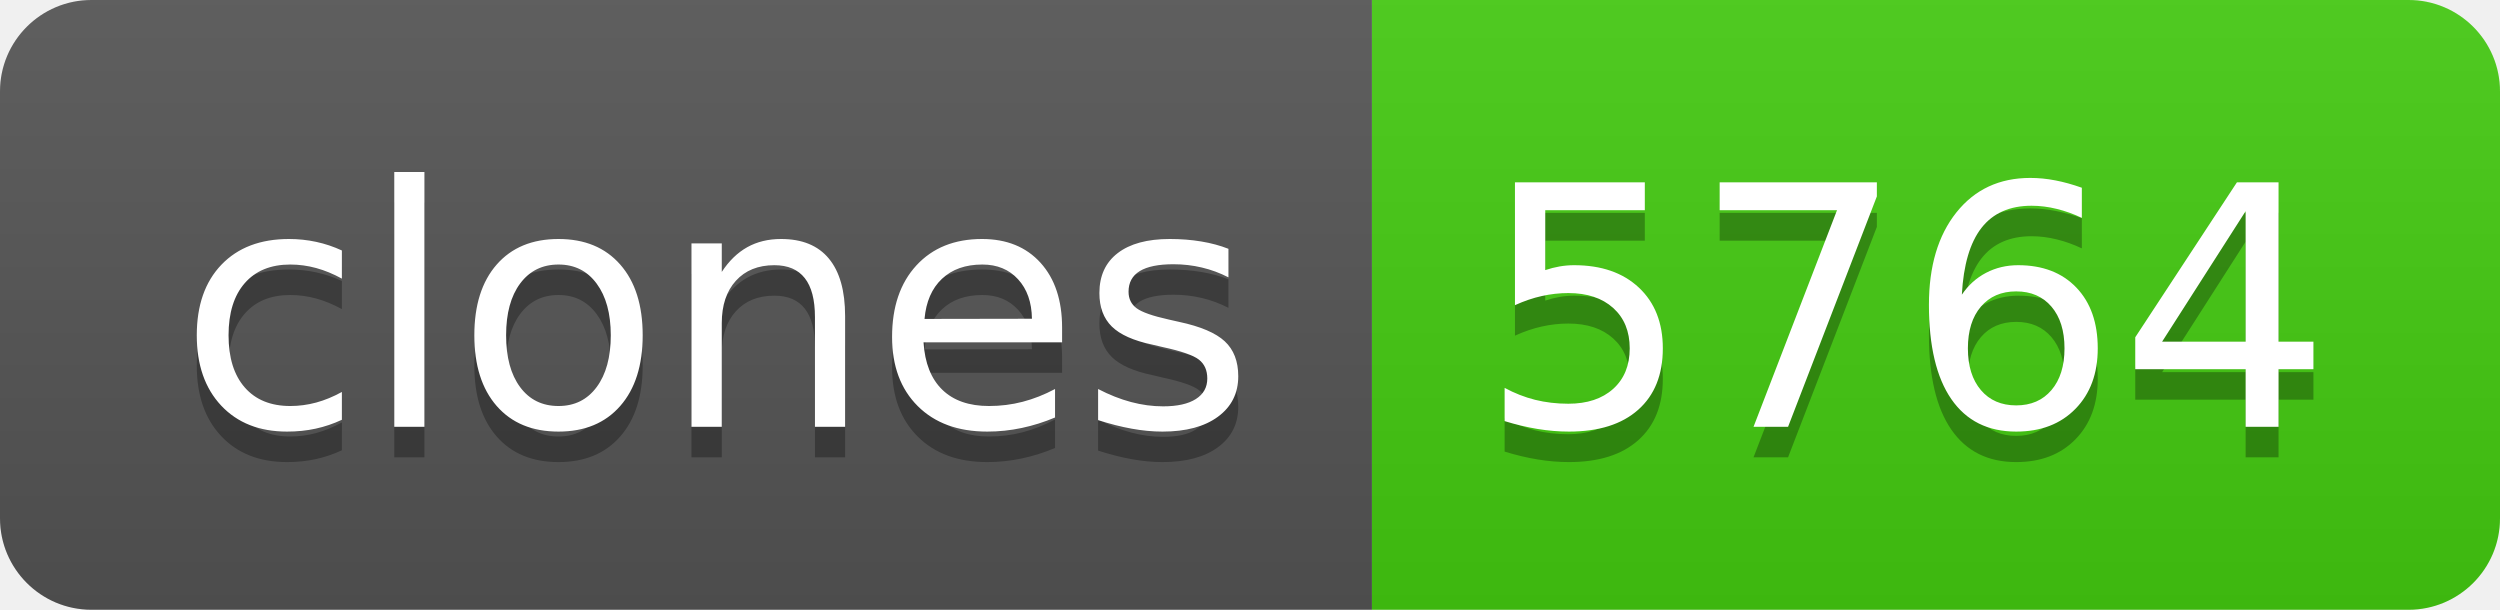
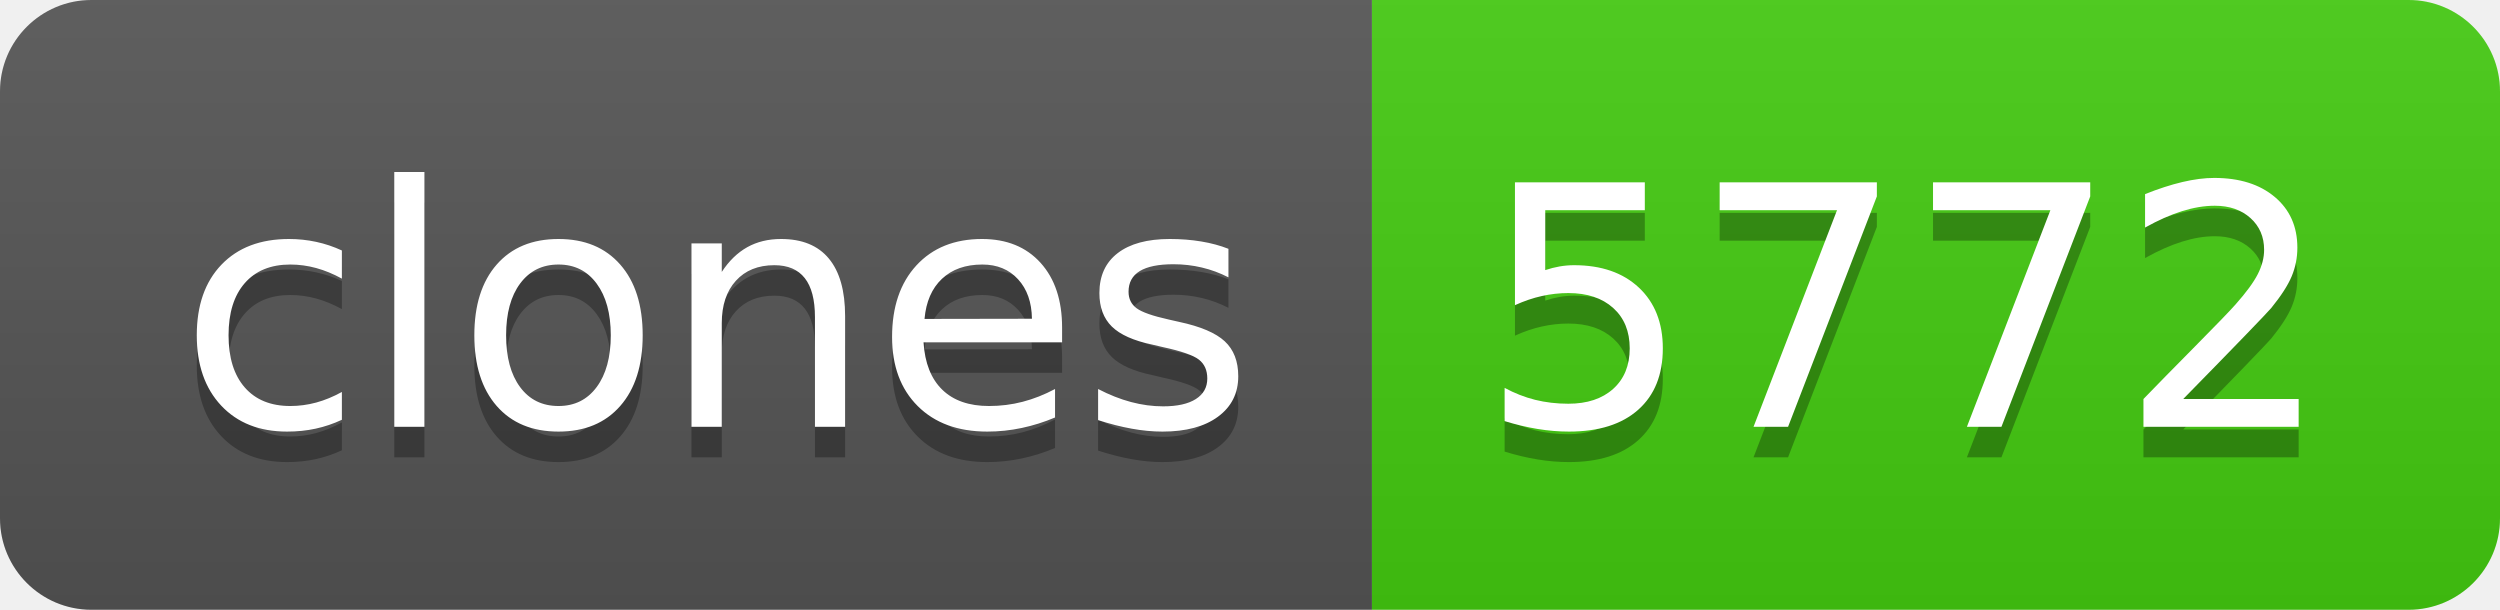
- <svg xmlns="http://www.w3.org/2000/svg" width="82" height="20" role="img" aria-label="clones: 5764">
+ <svg xmlns="http://www.w3.org/2000/svg" width="82" height="20" role="img" aria-label="clones: 5772">
  <linearGradient id="s" x2="0" y2="100%">
    <stop offset="0" stop-color="#bbb" stop-opacity=".1" />
    <stop offset="1" stop-opacity=".1" />
  </linearGradient>
  <clipPath id="r">
    <rect width="82" height="20" rx="3" fill="#fff" />
  </clipPath>
  <g clip-path="url(#r)">
    <rect width="45" height="20" fill="#555" />
    <rect x="45" width="37" height="20" fill="#4c1" />
    <rect width="82" height="20" fill="url(#s)" />
  </g>
  <g fill="#fff" text-anchor="middle" font-family="Verdana,Geneva,DejaVu Sans,sans-serif" text-rendering="geometricPrecision" font-size="110">
    <text aria-hidden="true" x="235" y="150" fill="#010101" fill-opacity=".3" transform="scale(.1)" textLength="350">clones</text>
    <text x="235" y="140" transform="scale(.1)" fill="#fff" textLength="350">clones</text>
-     <text aria-hidden="true" x="625" y="150" fill="#010101" fill-opacity=".3" transform="scale(.1)" textLength="270">5764</text>
-     <text x="625" y="140" transform="scale(.1)" fill="#fff" textLength="270">5764</text>
+     <text aria-hidden="true" x="625" y="150" fill="#010101" fill-opacity=".3" transform="scale(.1)" textLength="270">5772</text>
+     <text x="625" y="140" transform="scale(.1)" fill="#fff" textLength="270">5772</text>
  </g>
</svg>
